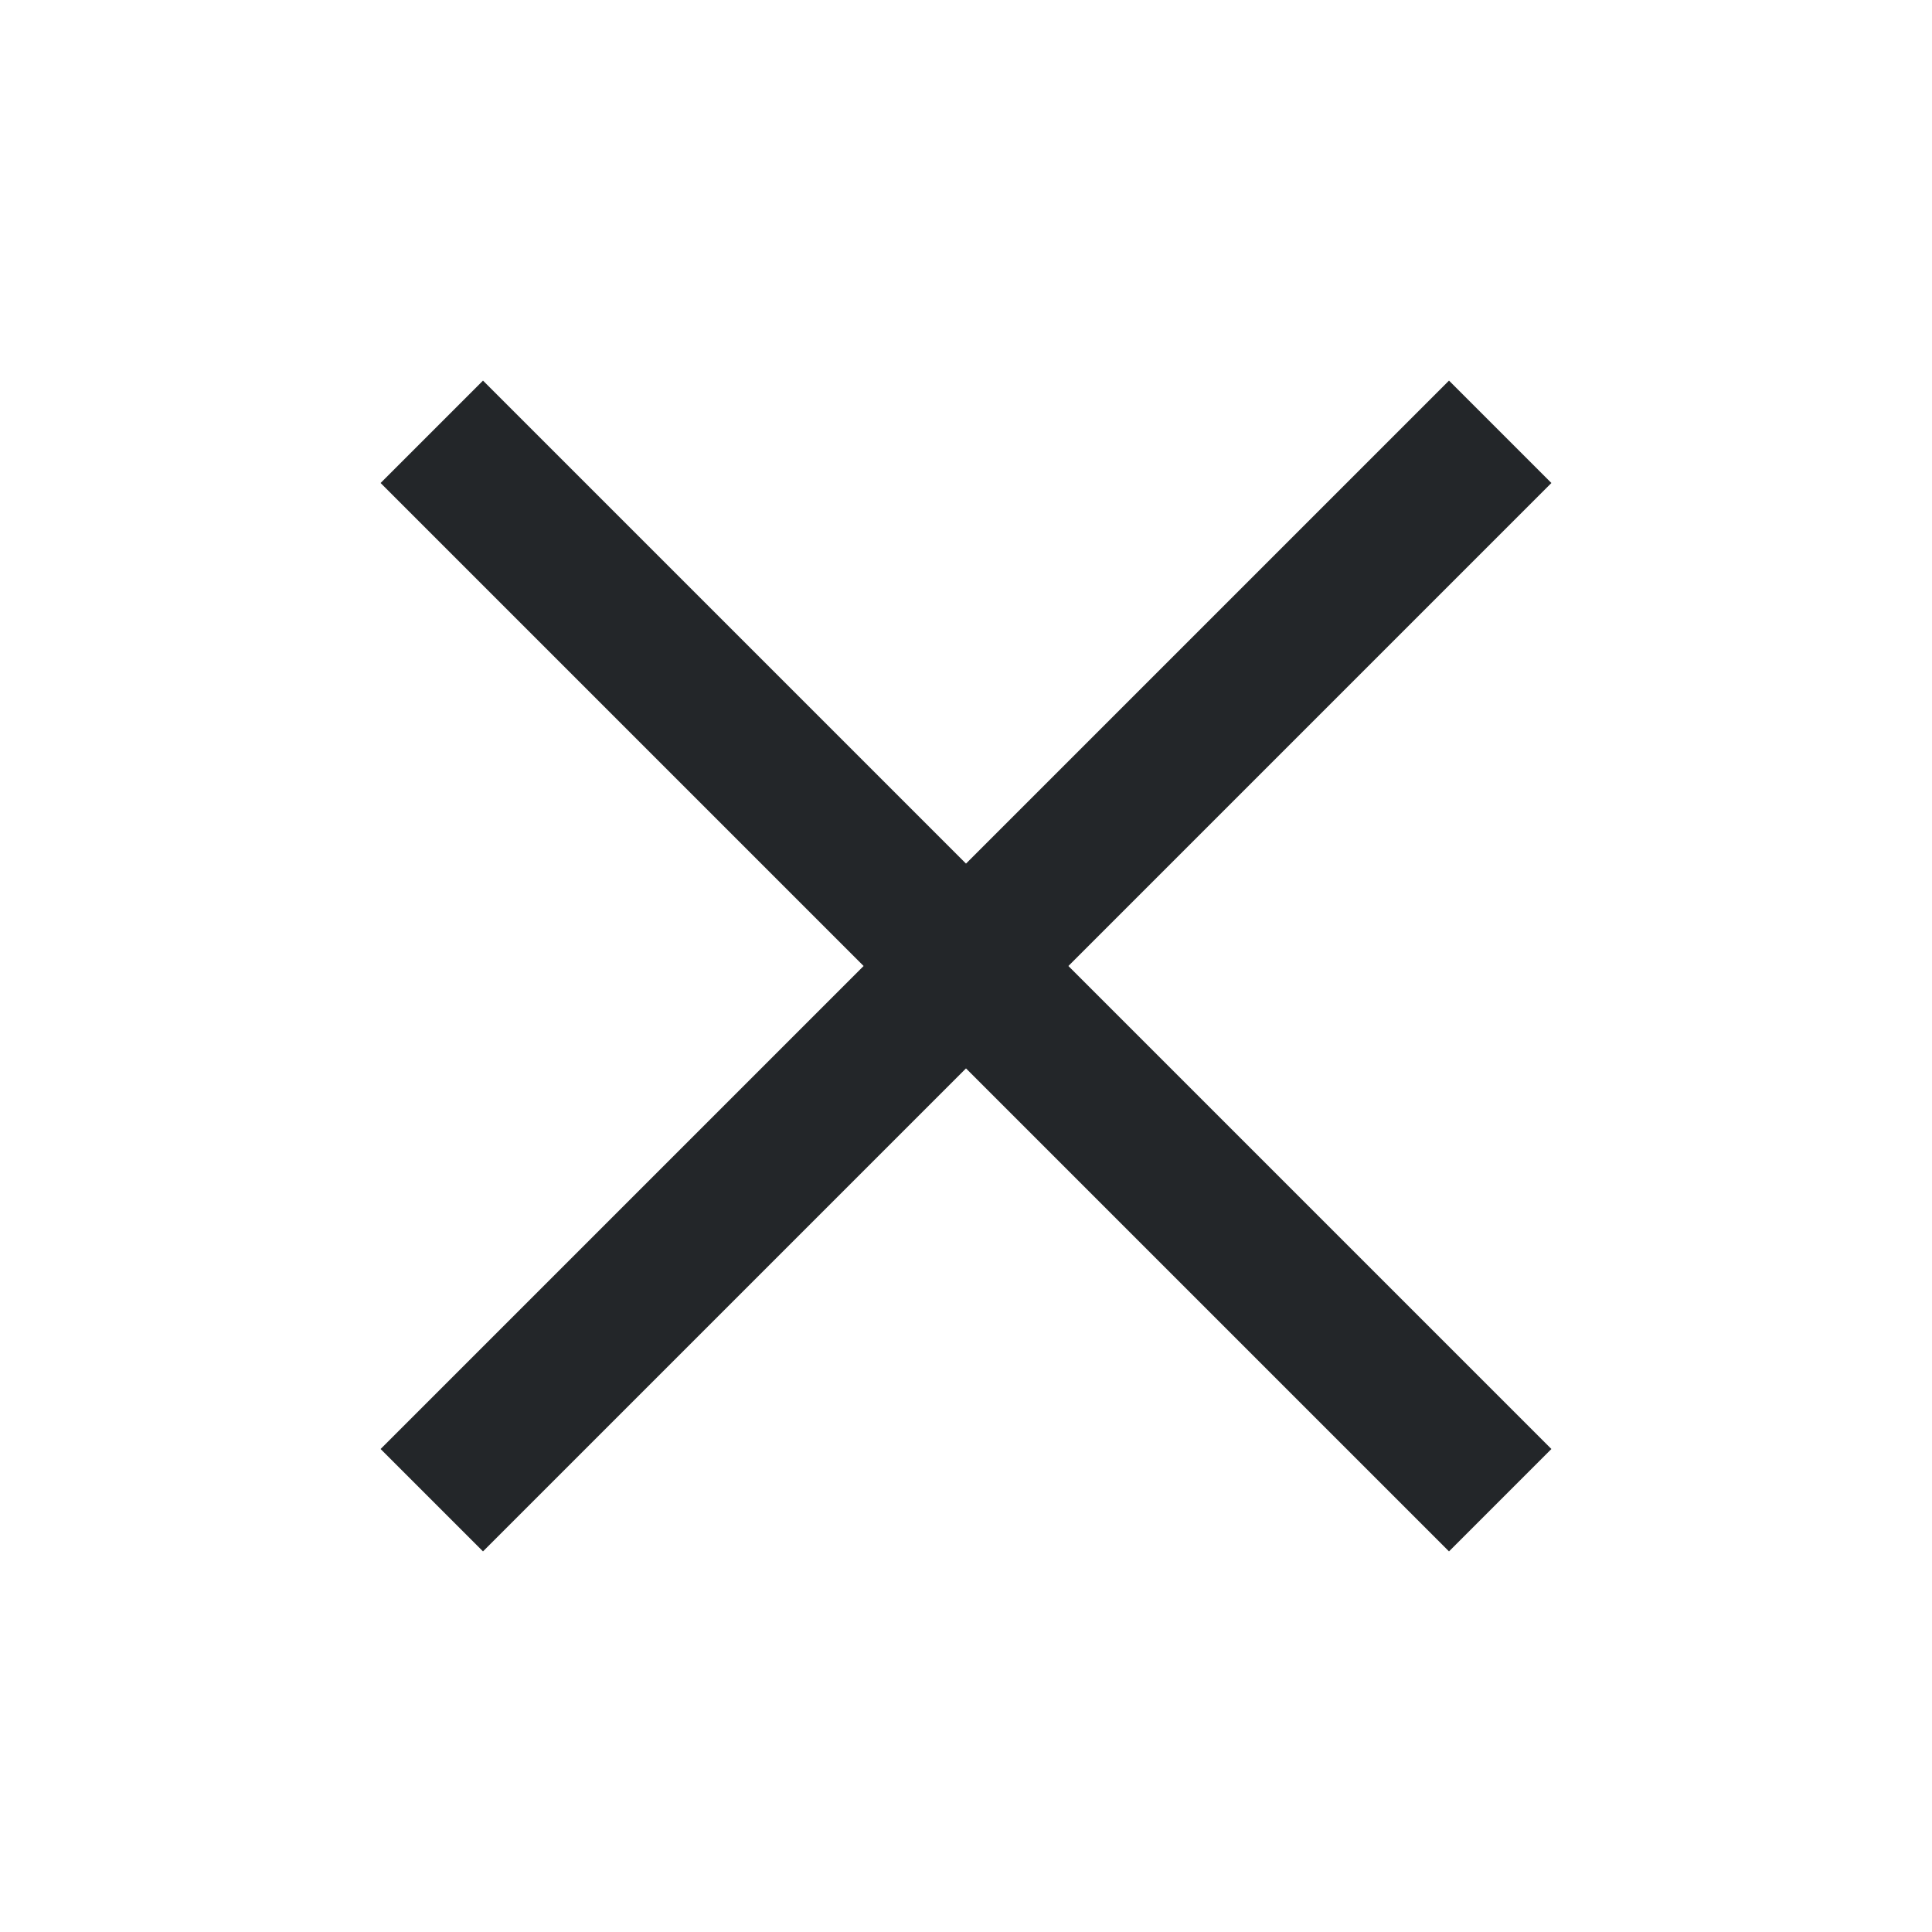
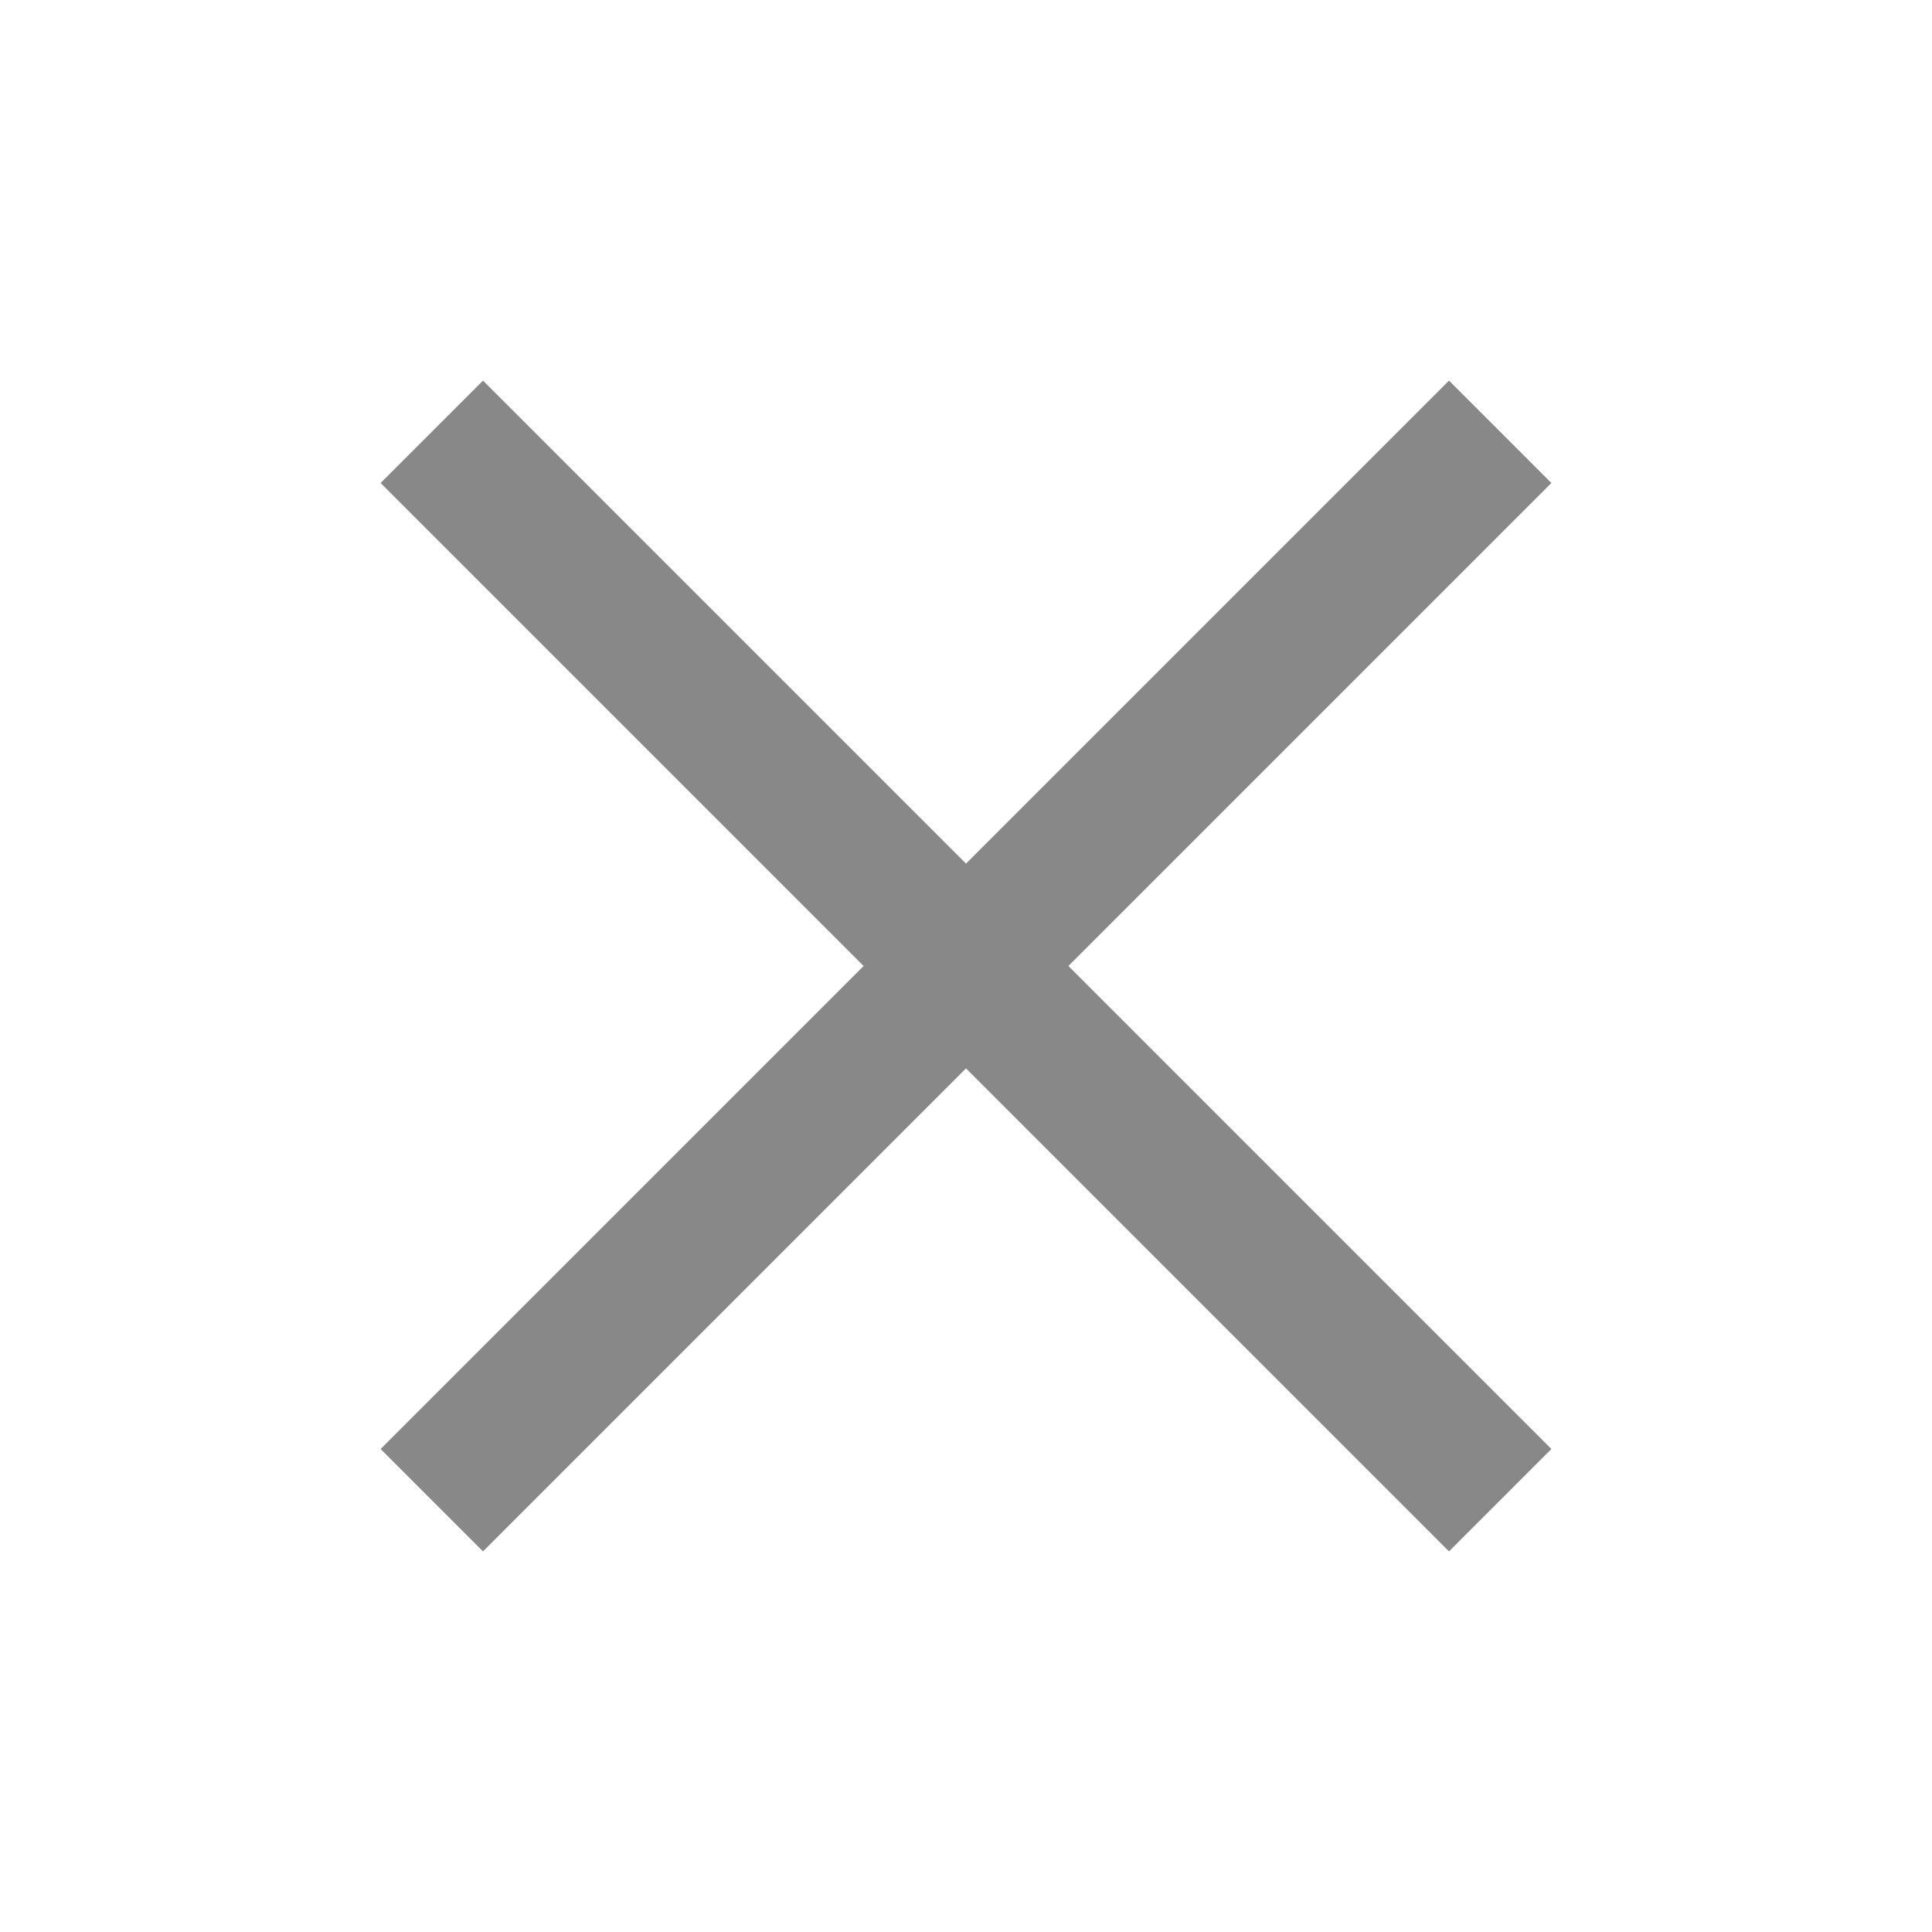
<svg xmlns="http://www.w3.org/2000/svg" version="1.1" viewBox="0 0 16 16">
  <defs>
    <style type="text/css" id="current-color-scheme">
            .ColorScheme-Text {
-                 color:#232629;
+                 color:#888888;
            }
        </style>
  </defs>
  <g class="ColorScheme-Text" stroke-linecap="square">
    <path d="m4 4 8 8m-8 0 8-8" fill="currentColor" />
    <path d="M 4,3.152 3.152,4 7.152,8 3.152,12 4,12.848 8,8.848 12,12.848 12.848,12 8.848,8 12.848,4 12,3.152 8,7.152 Z" fill="currentColor" />
  </g>
</svg>
